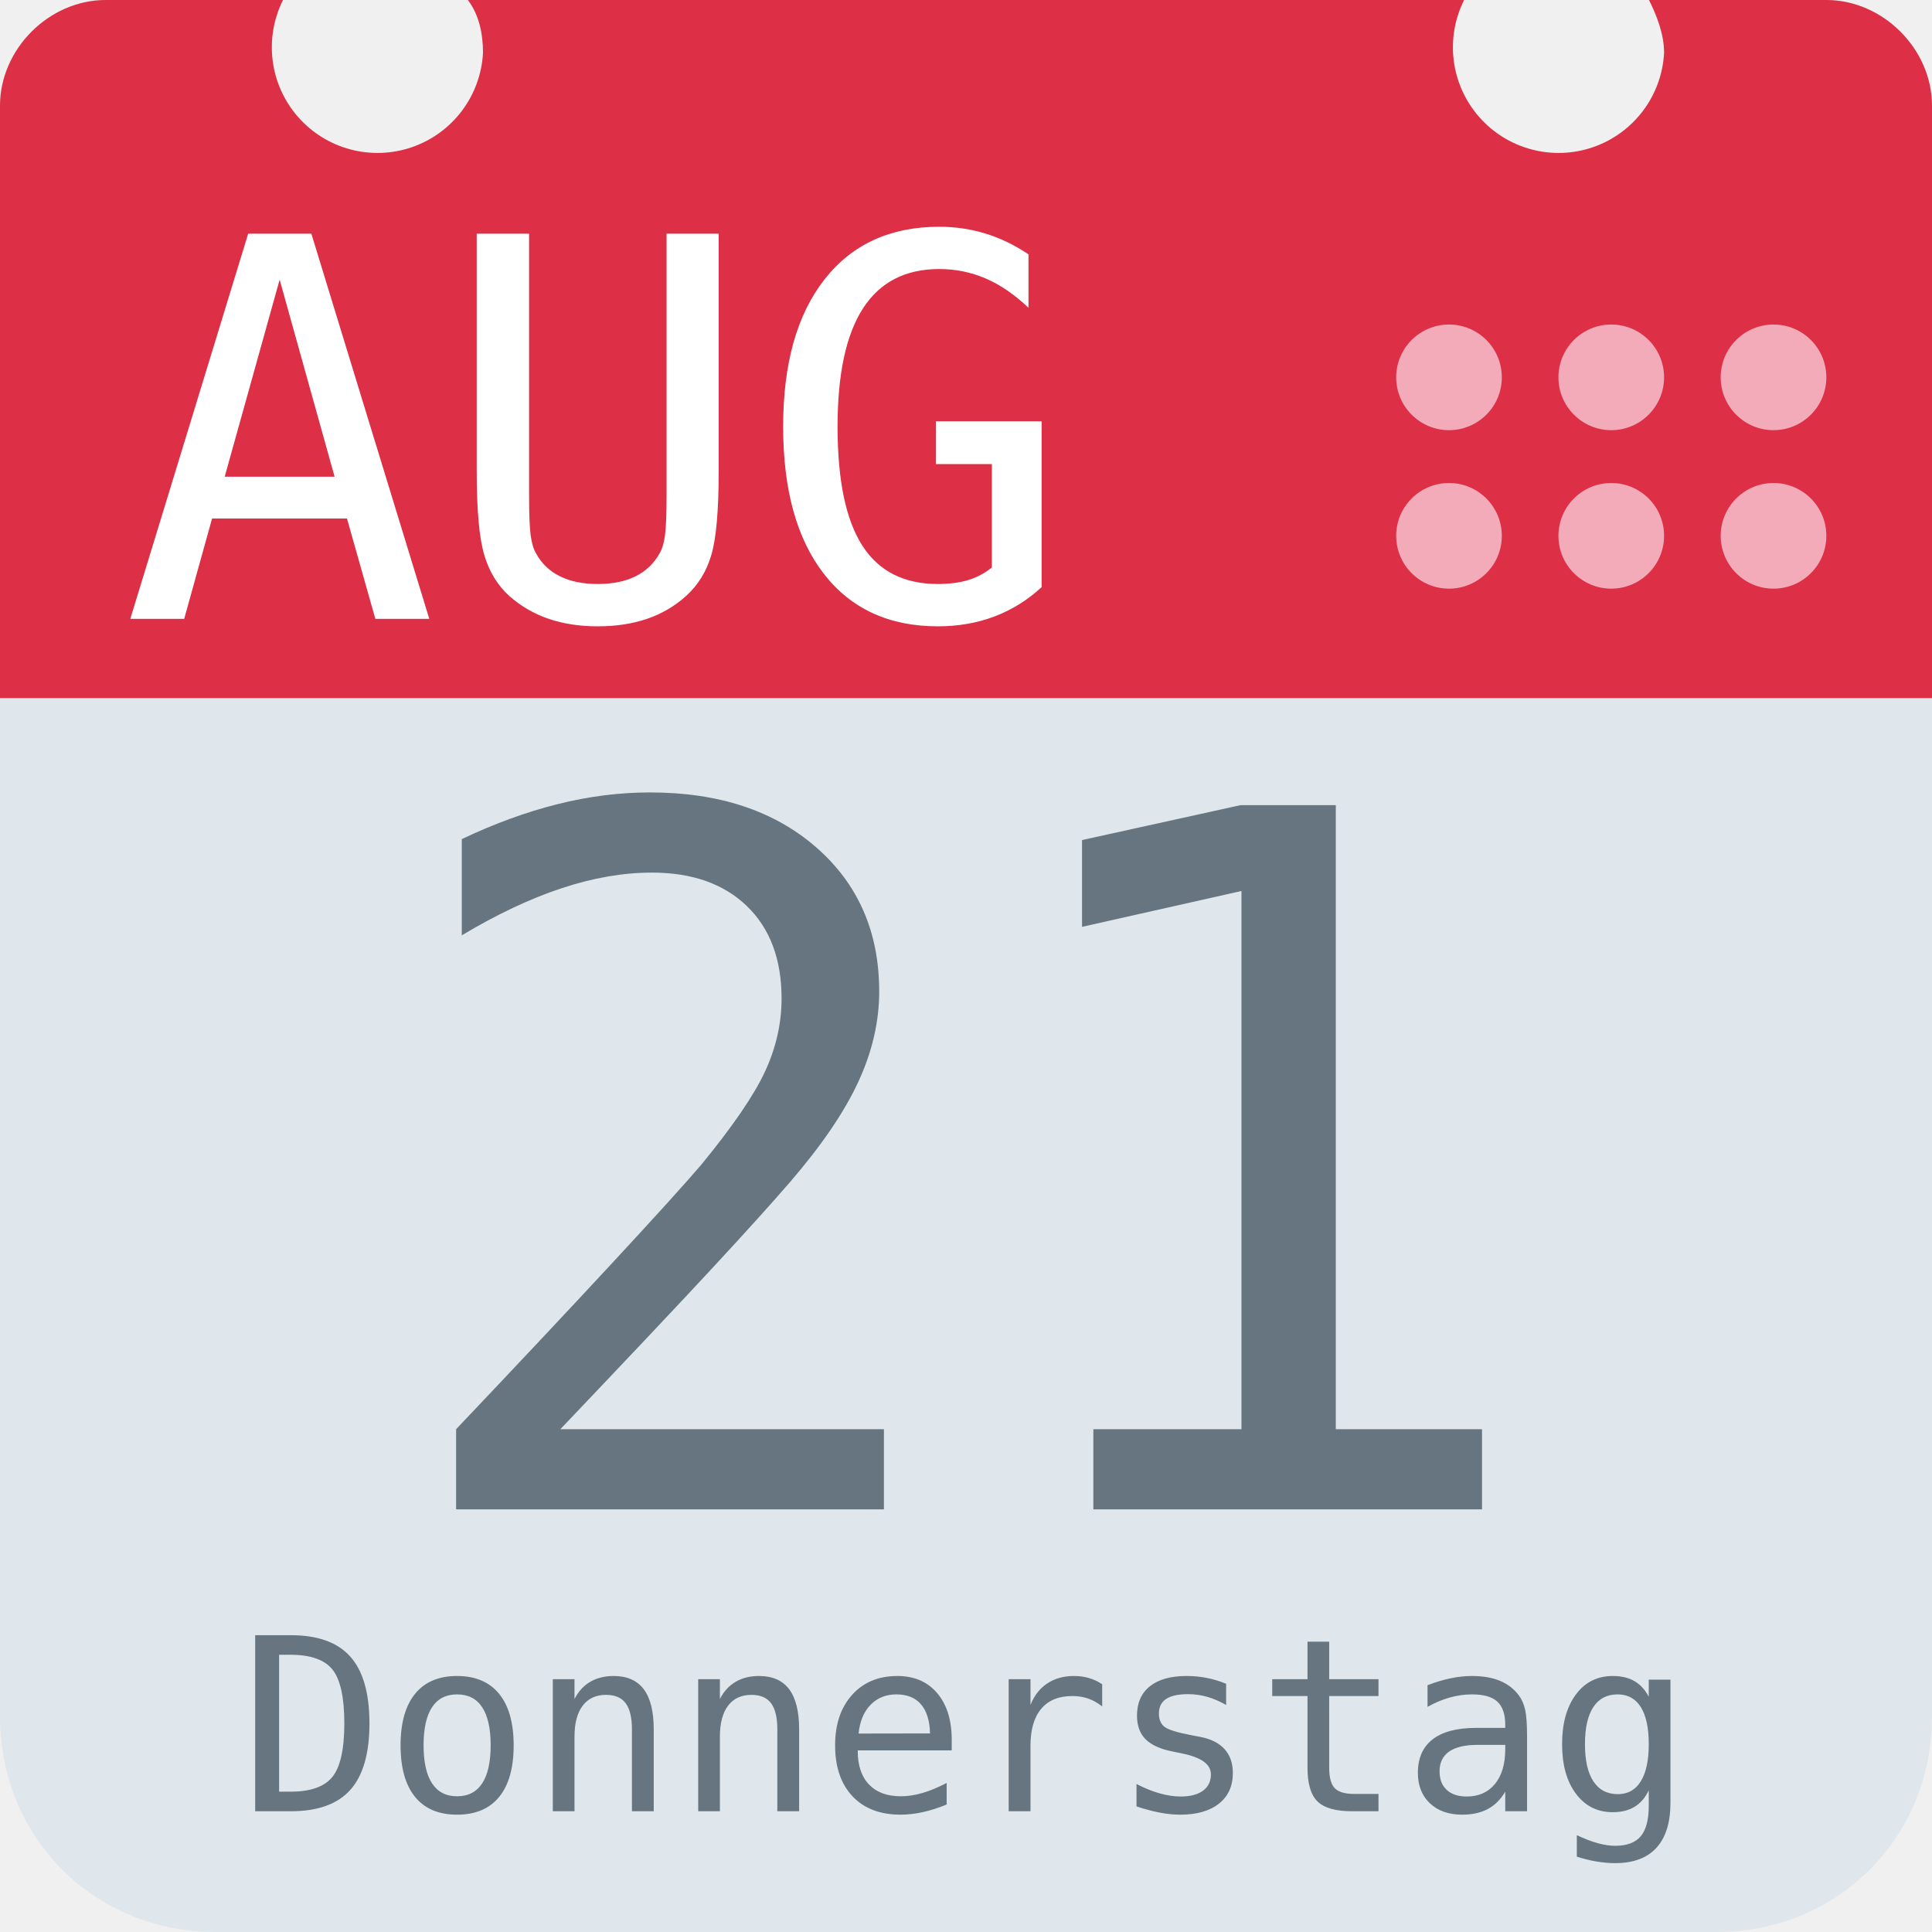
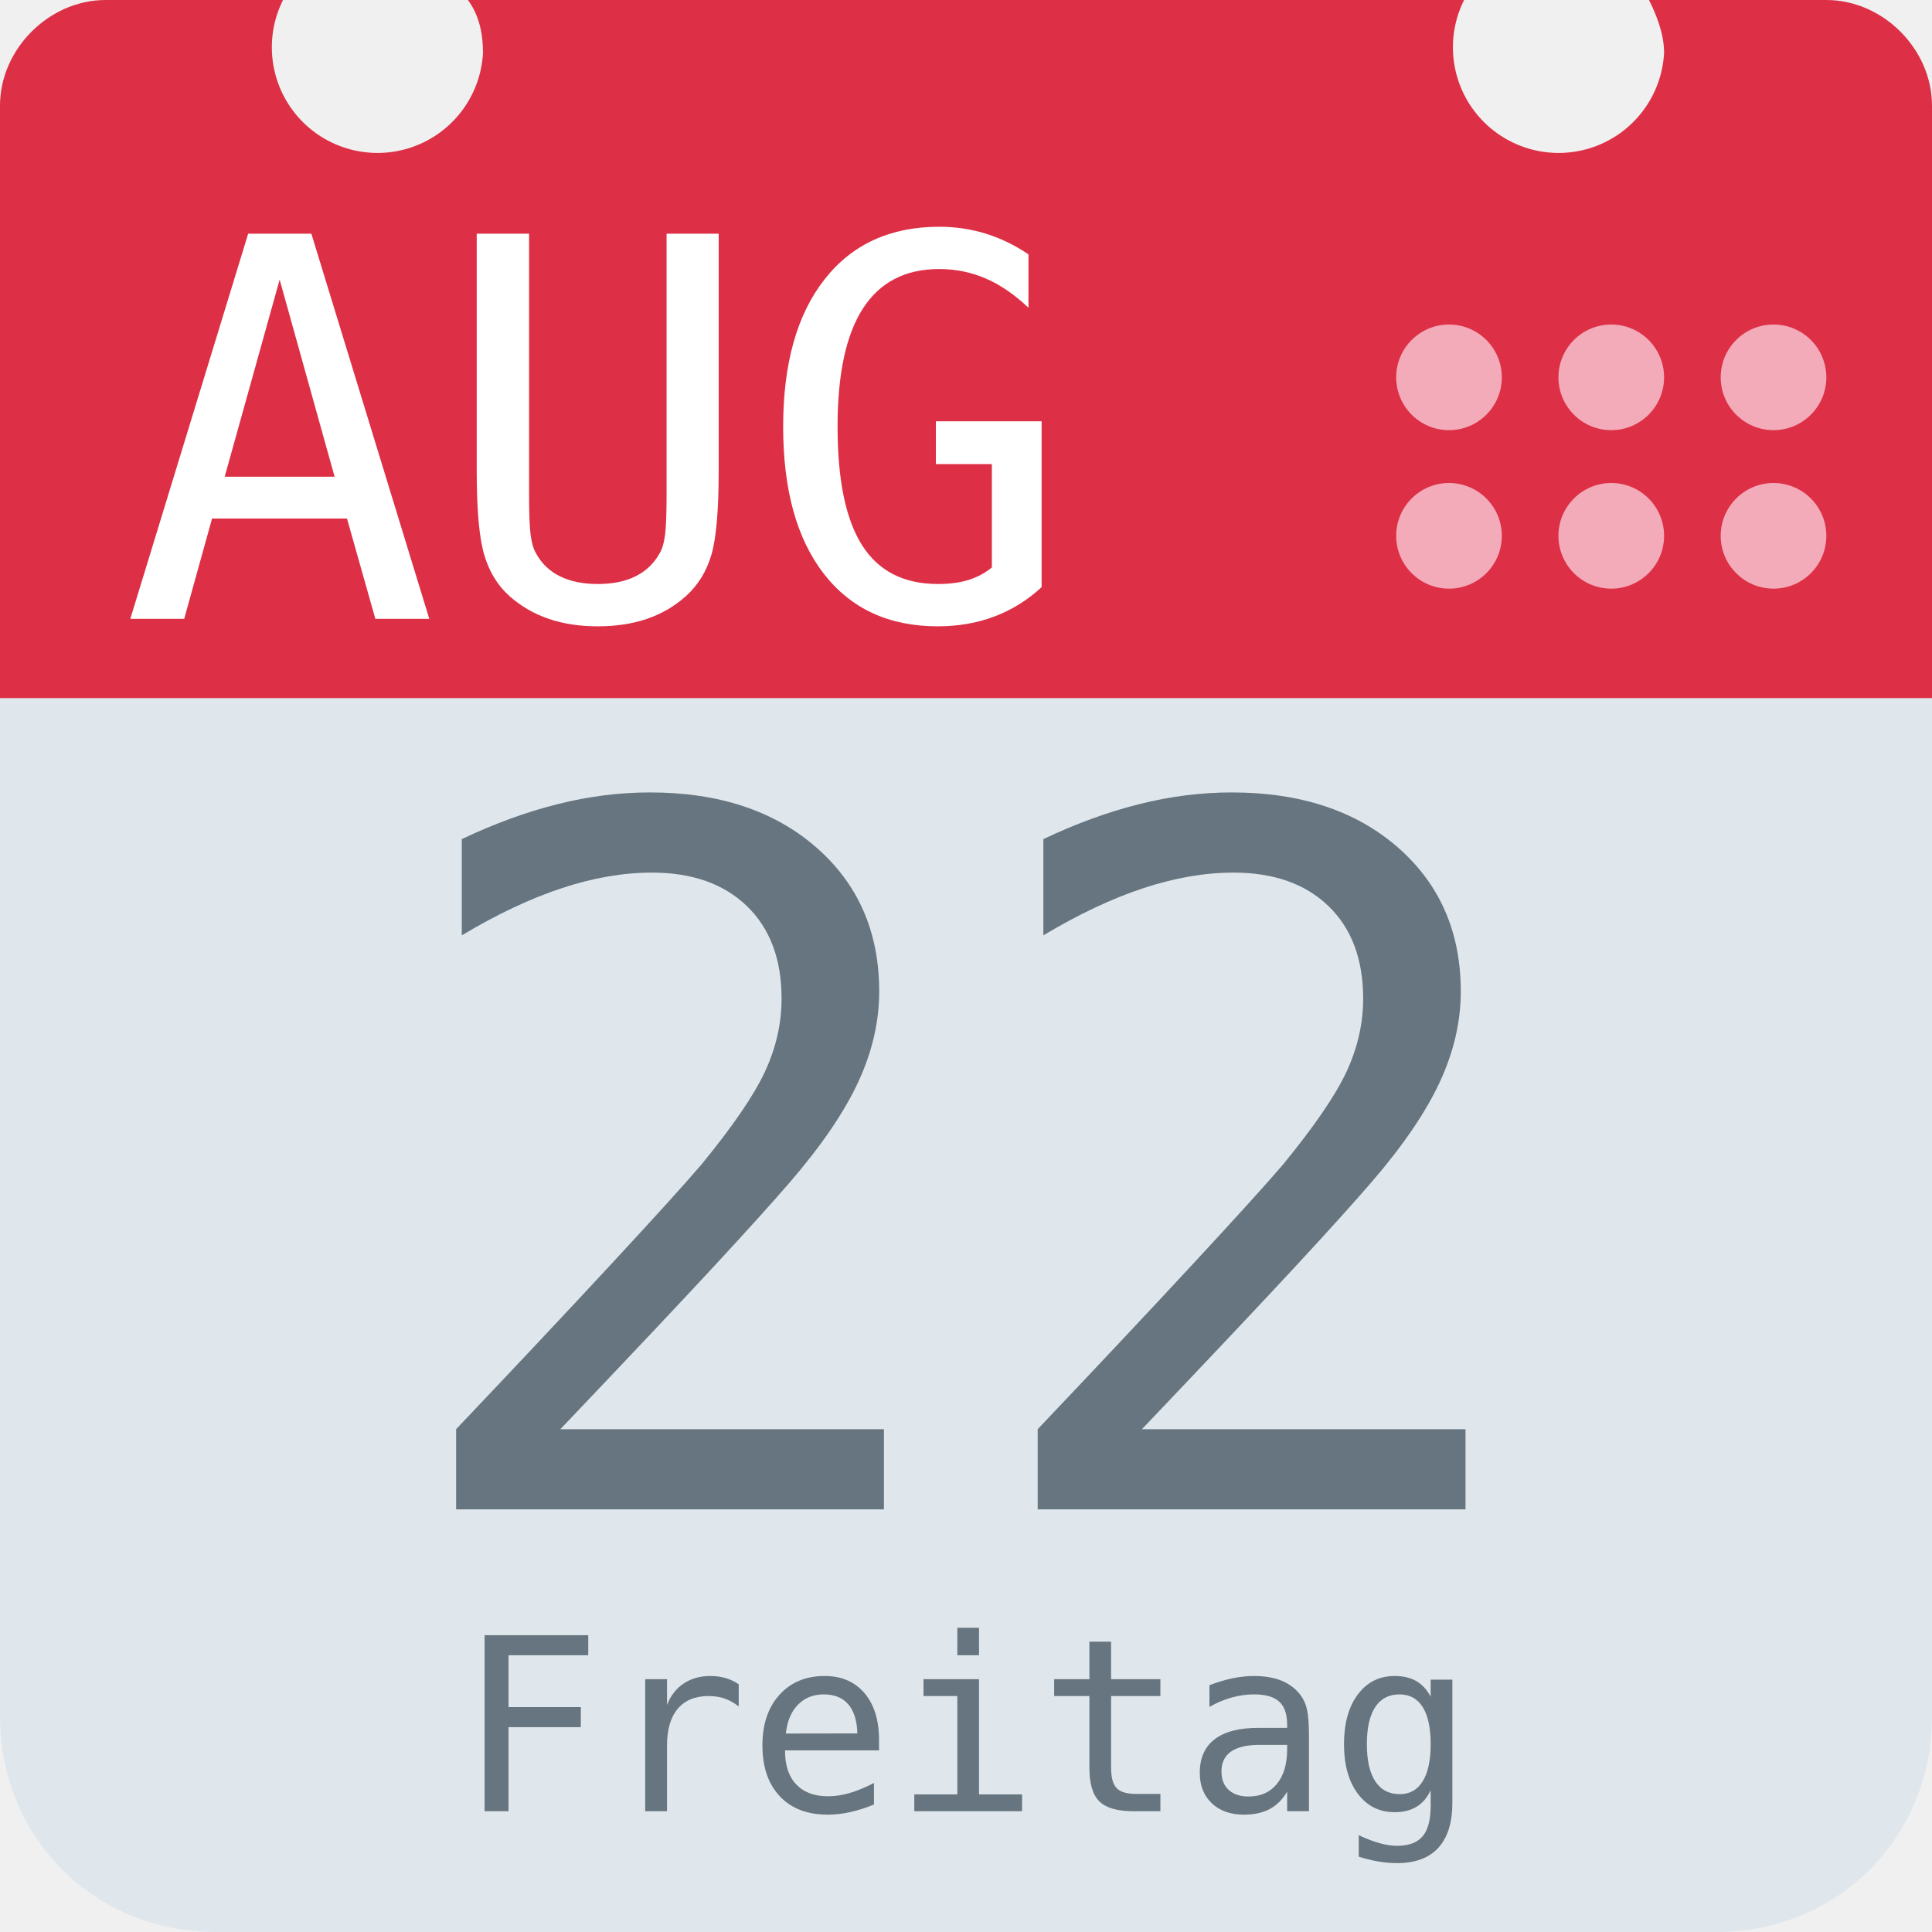
<svg xmlns="http://www.w3.org/2000/svg" aria-label="Calendar" role="img" viewBox="0 0 512 512">
  <path d="M512 455c0 32-25 57-57 57H57c-32 0-57-25-57-57V128c0-31 25-57 57-57h398c32 0 57 26 57 57z" fill="#e0e7ec" />
  <path d="M484 0h-47c2 4 4 9 4 14a28 28 0 1 1-53-14H124c3 4 4 9 4 14A28 28 0 1 1 75 0H28C13 0 0 13 0 28v157h512V28c0-15-13-28-28-28z" fill="#dd2f45" />
  <g fill="#f3aab9">
    <circle cx="470" cy="142" r="14" />
    <circle cx="470" cy="100" r="14" />
    <circle cx="427" cy="142" r="14" />
    <circle cx="427" cy="100" r="14" />
    <circle cx="384" cy="142" r="14" />
    <circle cx="384" cy="100" r="14" />
  </g>
  <text id="month" x="32" y="164" fill="#fff" font-family="monospace" font-size="140px" style="text-anchor: left">AUG</text>
-   <text id="day" x="256" y="400" fill="#66757f" font-family="monospace" font-size="256px" style="text-anchor: middle">21</text>
-   <text id="weekday" x="256" y="480" fill="#66757f" font-family="monospace" font-size="64px" style="text-anchor: middle">Donnerstag</text>
+   <text id="day" x="256" y="400" fill="#66757f" font-family="monospace" font-size="256px" style="text-anchor: middle">22</text>
+   <text id="weekday" x="256" y="480" fill="#66757f" font-family="monospace" font-size="64px" style="text-anchor: middle">Freitag</text>
</svg>
